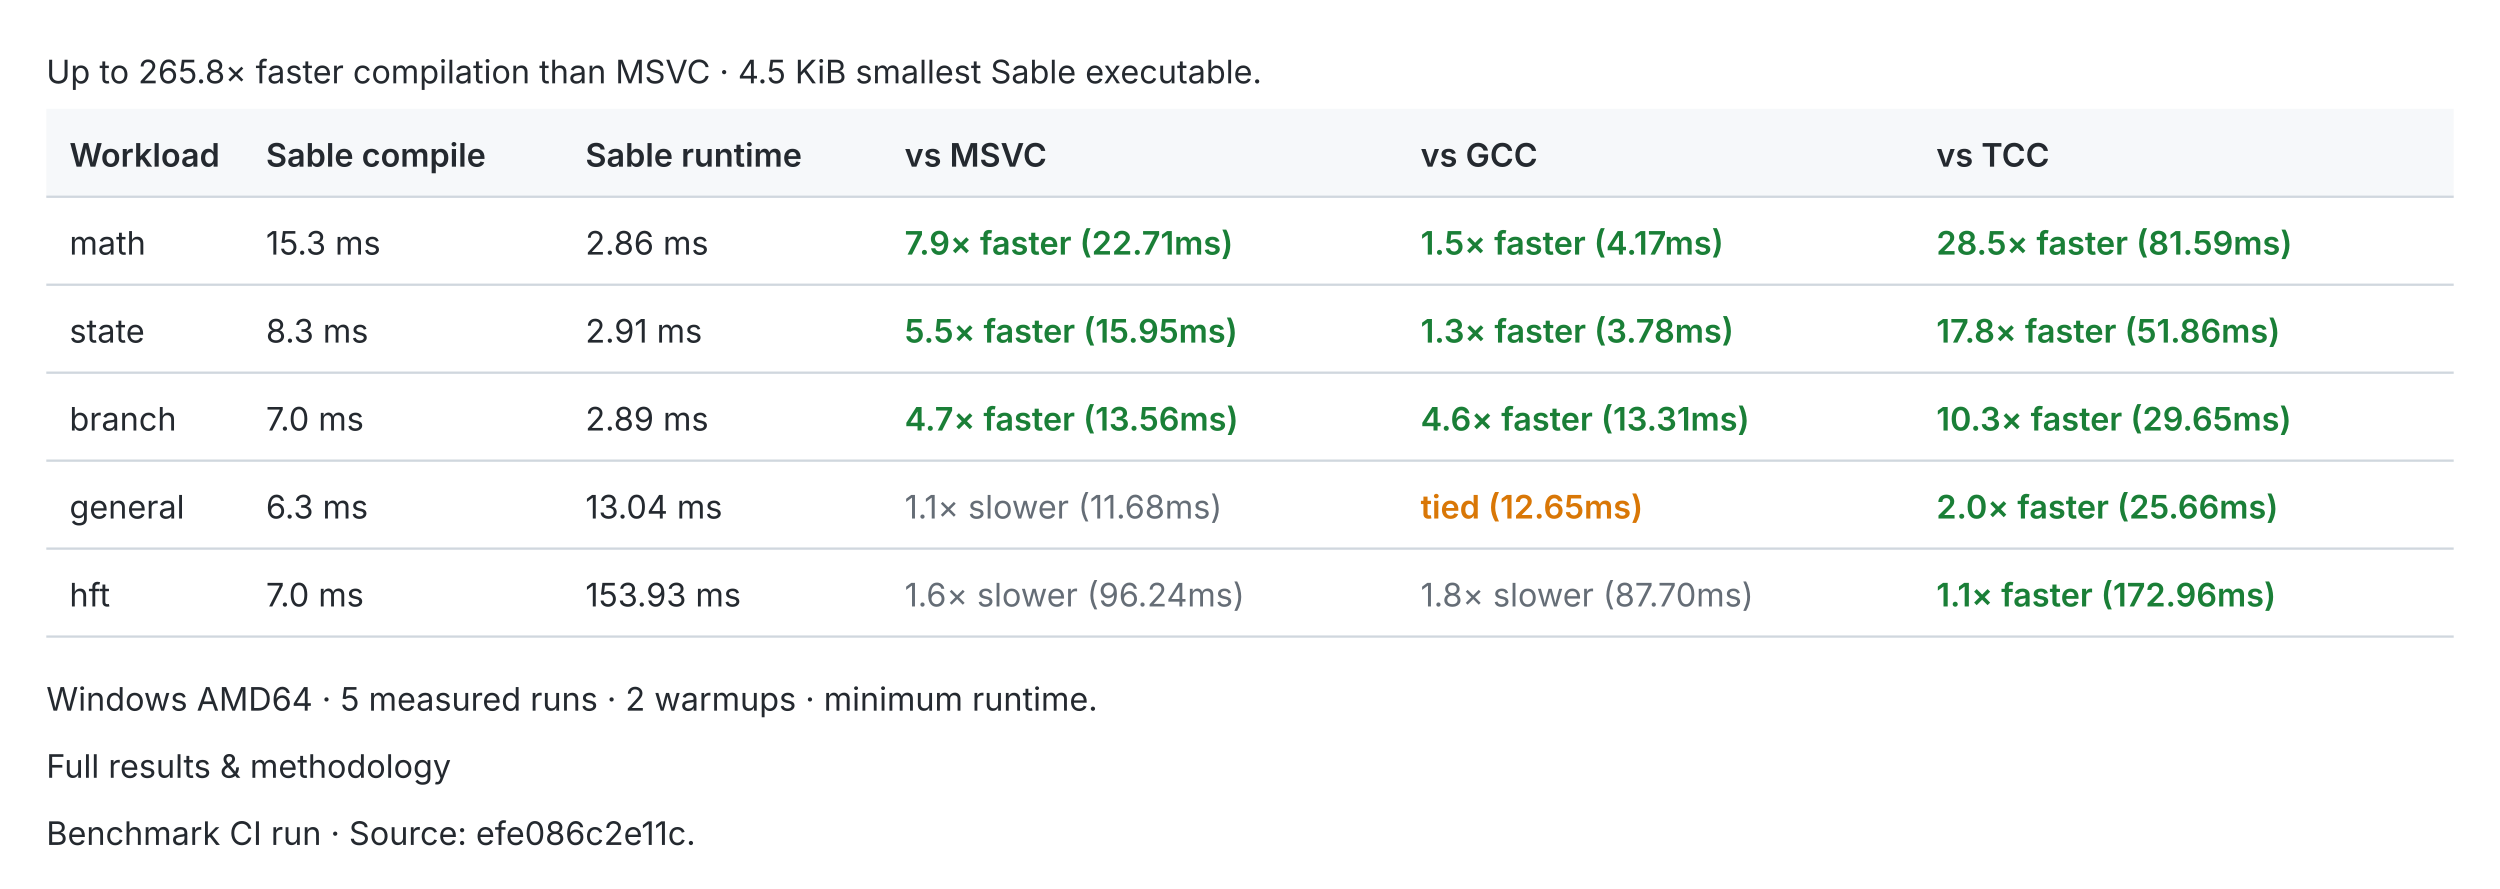
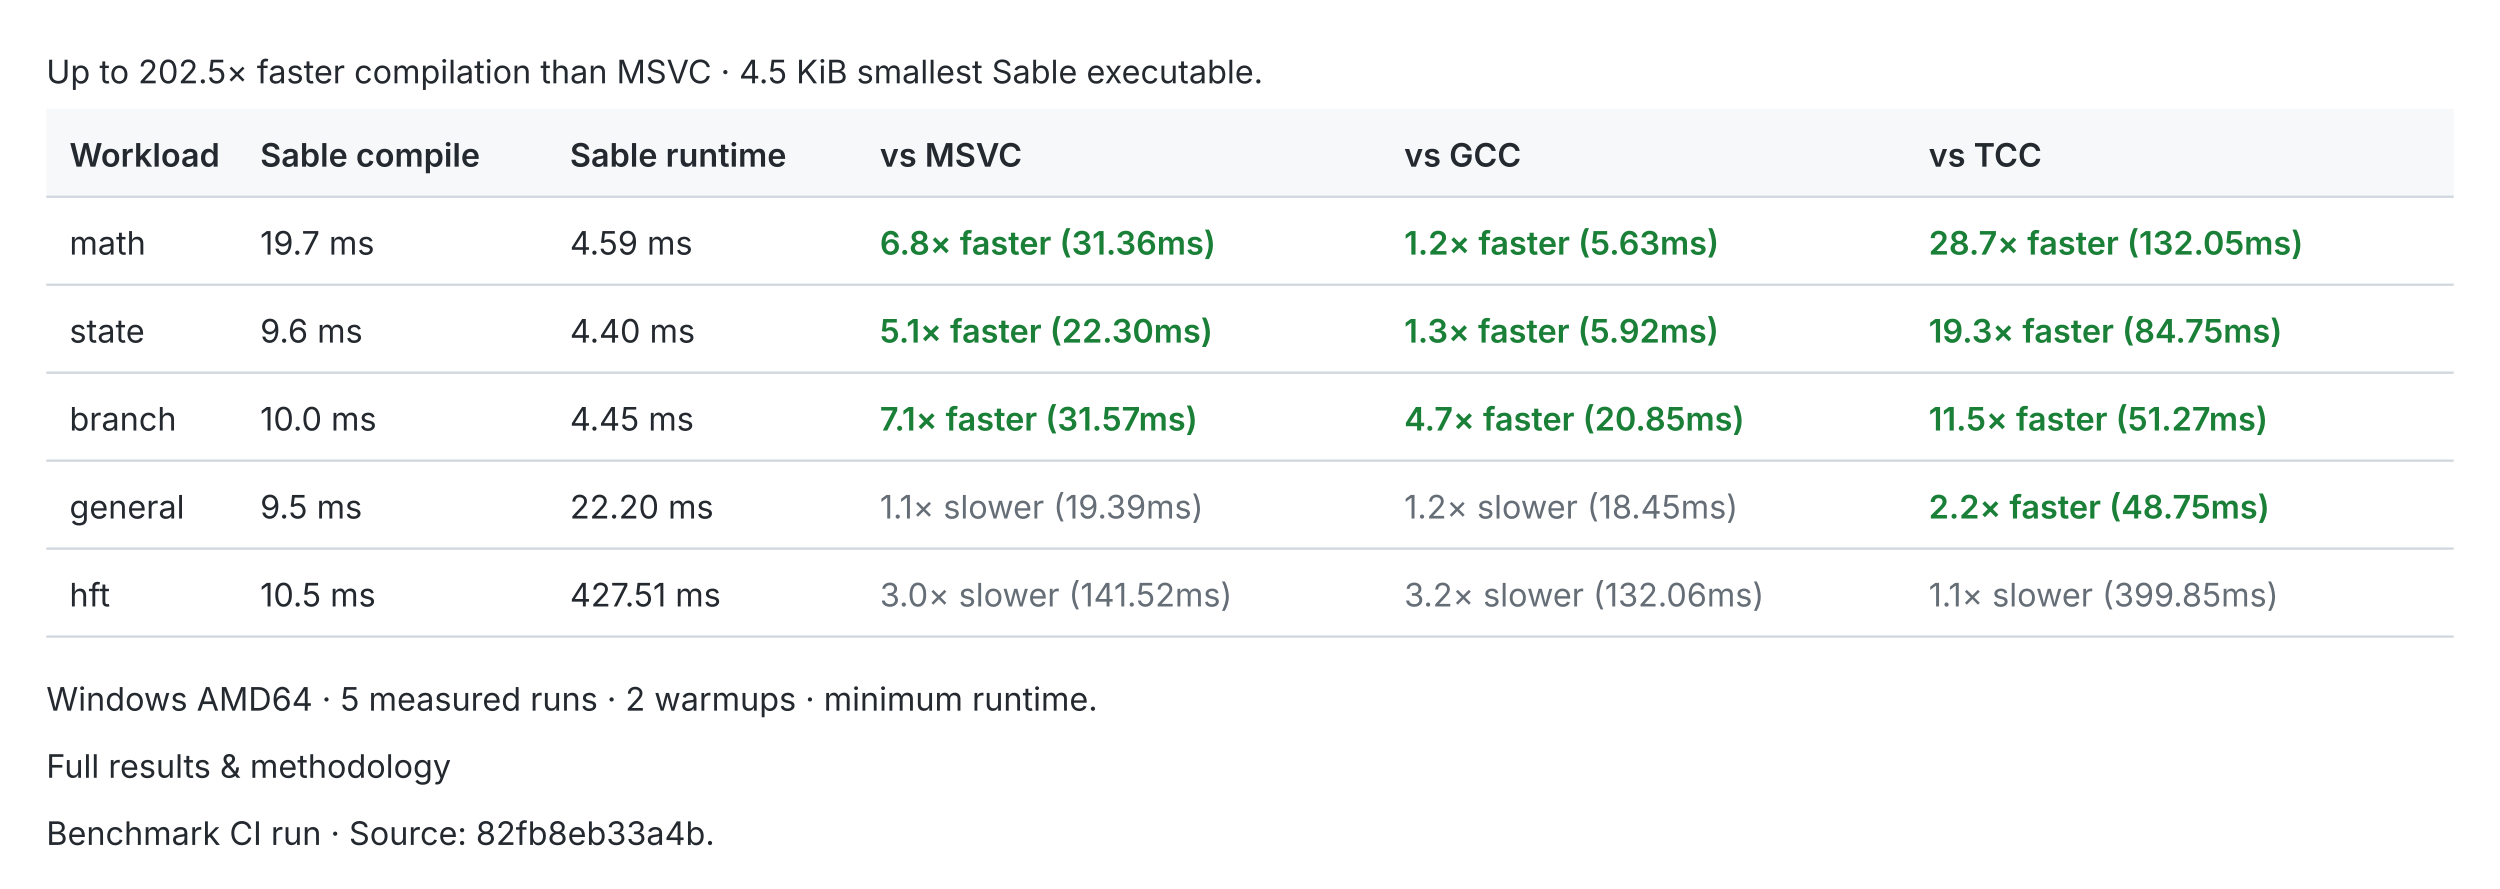
<svg xmlns="http://www.w3.org/2000/svg" width="1080" height="384" viewBox="0 0 1080 384" role="img">
  <style>text{fill:#24292f;font:14px -apple-system,BlinkMacSystemFont,Segoe UI,sans-serif}.header{fill:#f6f8fa}.rule{stroke:#d0d7de;stroke-width:1}.pass{fill:#1a7f37;font-weight:600}.fail{fill:#cf222e;font-weight:600}.fast{fill:#1a7f37;font-weight:600}.slow{fill:#656d76}.tied{fill:#d97706;font-weight:600}@media(prefers-color-scheme:dark){text{fill:#e6edf3}.header{fill:#161b22}.rule{stroke:#30363d}.pass{fill:#3fb950}.fail{fill:#f85149}.fast{fill:#3fb950}.slow{fill:#8b949e}.tied{fill:#f0883e}}</style>
-   <text x="20.0" y="36.0">Up to 265.8× faster compilation than MSVC · 4.5 KiB smallest Sable executable.</text>
+   <text x="20.0" y="36.0">Up to 202.5× faster compilation than MSVC · 4.5 KiB smallest Sable executable.</text>
  <rect class="header" x="20" y="47" width="1040" height="38" />
  <text x="30.0" y="72.0" style="font-weight:600">Workload</text>
-   <text x="114.9" y="72.0" style="font-weight:600">Sable compile</text>
-   <text x="252.9" y="72.0" style="font-weight:600">Sable runtime</text>
-   <text x="390.8" y="72.0" style="font-weight:600">vs MSVC</text>
-   <text x="613.7" y="72.0" style="font-weight:600">vs GCC</text>
-   <text x="836.5" y="72.0" style="font-weight:600">vs TCC</text>
+   <text x="112.4" y="72.0" style="font-weight:600">Sable compile</text>
+   <text x="246.2" y="72.0" style="font-weight:600">Sable runtime</text>
+   <text x="380.1" y="72.0" style="font-weight:600">vs MSVC</text>
+   <text x="606.6" y="72.0" style="font-weight:600">vs GCC</text>
+   <text x="833.2" y="72.0" style="font-weight:600">vs TCC</text>
  <line class="rule" x1="20" y1="85" x2="1060" y2="85" />
  <text x="30.0" y="110.0">math</text>
-   <text x="114.9" y="110.0">15.3 ms</text>
-   <text x="252.9" y="110.0">2.86 ms</text>
-   <text x="390.8" y="110.0" style="font-weight:600" class="fast">7.9× faster (22.71ms)</text>
-   <text x="613.7" y="110.0" style="font-weight:600" class="fast">1.5× faster (4.17ms)</text>
-   <text x="836.5" y="110.0" style="font-weight:600" class="fast">28.5× faster (81.59ms)</text>
+   <text x="112.4" y="110.0">19.7 ms</text>
+   <text x="246.2" y="110.0">4.59 ms</text>
+   <text x="380.1" y="110.0" style="font-weight:600" class="fast">6.8× faster (31.36ms)</text>
+   <text x="606.6" y="110.0" style="font-weight:600" class="fast">1.2× faster (5.63ms)</text>
+   <text x="833.2" y="110.0" style="font-weight:600" class="fast">28.7× faster (132.05ms)</text>
  <line class="rule" x1="20" y1="123" x2="1060" y2="123" />
  <text x="30.0" y="148.0">state</text>
-   <text x="114.9" y="148.0">8.3 ms</text>
-   <text x="252.9" y="148.0">2.91 ms</text>
-   <text x="390.8" y="148.0" style="font-weight:600" class="fast">5.5× faster (15.95ms)</text>
-   <text x="613.7" y="148.0" style="font-weight:600" class="fast">1.3× faster (3.78ms)</text>
-   <text x="836.5" y="148.0" style="font-weight:600" class="fast">17.8× faster (51.86ms)</text>
+   <text x="112.4" y="148.0">9.6 ms</text>
+   <text x="246.2" y="148.0">4.40 ms</text>
+   <text x="380.1" y="148.0" style="font-weight:600" class="fast">5.1× faster (22.30ms)</text>
+   <text x="606.6" y="148.0" style="font-weight:600" class="fast">1.3× faster (5.92ms)</text>
+   <text x="833.2" y="148.0" style="font-weight:600" class="fast">19.3× faster (84.75ms)</text>
  <line class="rule" x1="20" y1="161" x2="1060" y2="161" />
  <text x="30.0" y="186.0">branch</text>
-   <text x="114.9" y="186.0">7.0 ms</text>
-   <text x="252.9" y="186.0">2.89 ms</text>
-   <text x="390.8" y="186.0" style="font-weight:600" class="fast">4.7× faster (13.56ms)</text>
-   <text x="613.7" y="186.0" style="font-weight:600" class="fast">4.6× faster (13.31ms)</text>
-   <text x="836.5" y="186.0" style="font-weight:600" class="fast">10.3× faster (29.65ms)</text>
+   <text x="112.4" y="186.0">10.0 ms</text>
+   <text x="246.2" y="186.0">4.45 ms</text>
+   <text x="380.1" y="186.0" style="font-weight:600" class="fast">7.1× faster (31.57ms)</text>
+   <text x="606.6" y="186.0" style="font-weight:600" class="fast">4.7× faster (20.85ms)</text>
+   <text x="833.2" y="186.0" style="font-weight:600" class="fast">11.5× faster (51.27ms)</text>
  <line class="rule" x1="20" y1="199" x2="1060" y2="199" />
  <text x="30.0" y="224.0">general</text>
-   <text x="114.9" y="224.0">6.3 ms</text>
-   <text x="252.9" y="224.0">13.04 ms</text>
-   <text x="390.8" y="224.0" class="slow">1.1× slower (11.68ms)</text>
-   <text x="613.7" y="224.0" style="font-weight:600" class="tied">tied (12.65ms)</text>
-   <text x="836.5" y="224.0" style="font-weight:600" class="fast">2.0× faster (25.66ms)</text>
+   <text x="112.4" y="224.0">9.5 ms</text>
+   <text x="246.2" y="224.0">22.20 ms</text>
+   <text x="380.1" y="224.0" class="slow">1.1× slower (19.39ms)</text>
+   <text x="606.6" y="224.0" class="slow">1.2× slower (18.45ms)</text>
+   <text x="833.2" y="224.0" style="font-weight:600" class="fast">2.2× faster (48.75ms)</text>
  <line class="rule" x1="20" y1="237" x2="1060" y2="237" />
  <text x="30.0" y="262.0">hft</text>
-   <text x="114.9" y="262.0">7.0 ms</text>
-   <text x="252.9" y="262.0">153.93 ms</text>
-   <text x="390.8" y="262.0" class="slow">1.6× slower (96.24ms)</text>
-   <text x="613.7" y="262.0" class="slow">1.8× slower (87.70ms)</text>
-   <text x="836.5" y="262.0" style="font-weight:600" class="fast">1.1× faster (172.96ms)</text>
+   <text x="112.4" y="262.0">10.5 ms</text>
+   <text x="246.2" y="262.0">427.51 ms</text>
+   <text x="380.1" y="262.0" class="slow">3.0× slower (141.52ms)</text>
+   <text x="606.6" y="262.0" class="slow">3.2× slower (132.06ms)</text>
+   <text x="833.2" y="262.0" class="slow">1.1× slower (399.85ms)</text>
  <line class="rule" x1="20" y1="275" x2="1060" y2="275" />
  <text x="20.0" y="307.0">Windows AMD64 · 5 measured runs · 2 warmups · minimum runtime.</text>
  <text x="20.0" y="336.0">Full results &amp; methodology</text>
-   <text x="20.0" y="365.0">Benchmark CI run · Source: efe086c2e11c.</text>
+   <text x="20.0" y="365.0">Benchmark CI run · Source: 82fb8eb33a4b.</text>
</svg>
